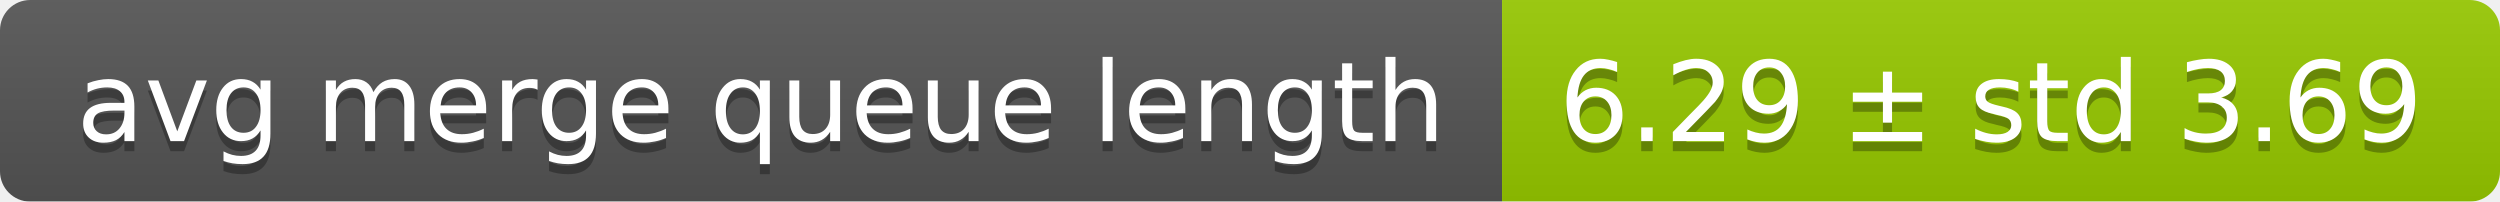
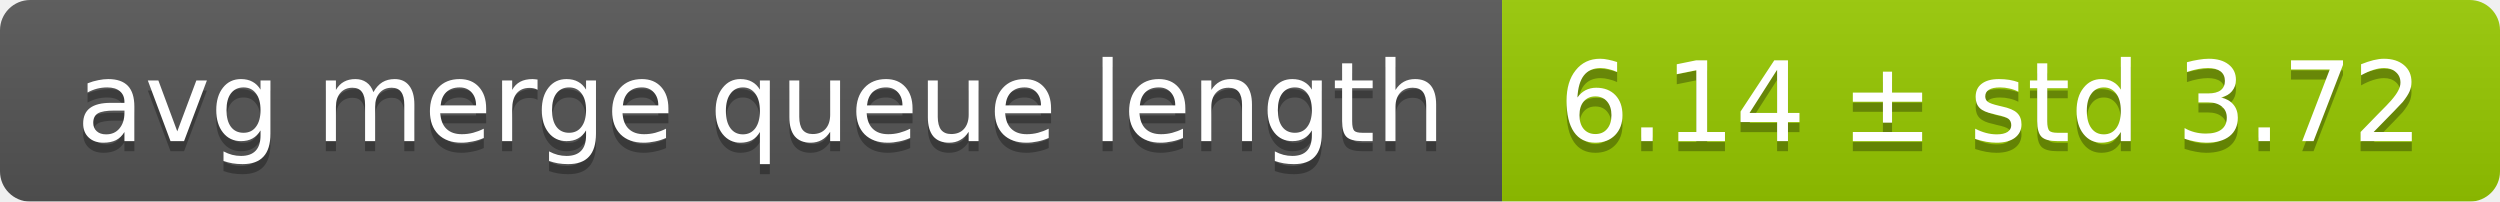
<svg xmlns="http://www.w3.org/2000/svg" width="248" height="20">
  <linearGradient id="smooth" x2="0" y2="100%">
    <stop offset="0" stop-color="#bbb" stop-opacity=".1" />
    <stop offset="1" stop-opacity=".1" />
  </linearGradient>
  <mask id="round">
    <rect width="248" height="20" rx="3" fill="#fff" />
  </mask>
  <g mask="url(#round)">
    <rect width="149" height="20" fill="#555" />
    <rect x="149" width="99" height="20" fill="#97ca00" />
    <rect width="248" height="20" fill="url(#smooth)" />
  </g>
  <g fill="#fff" text-anchor="middle" font-family="DejaVu Sans,Verdana,Geneva,sans-serif" font-size="11">
    <text x="75.5" y="15" fill="#010101" fill-opacity=".3">avg merge queue length</text>
    <text x="75.5" y="14">avg merge queue length</text>
-     <text x="197.5" y="15" fill="#010101" fill-opacity=".3">6.29 ± std 3.69</text>
-     <text x="197.5" y="14">6.29 ± std 3.69</text>
+     <text x="197.5" y="15" fill="#010101" fill-opacity=".3">6.14 ± std 3.72</text>
+     <text x="197.5" y="14">6.14 ± std 3.72</text>
  </g>
</svg>
